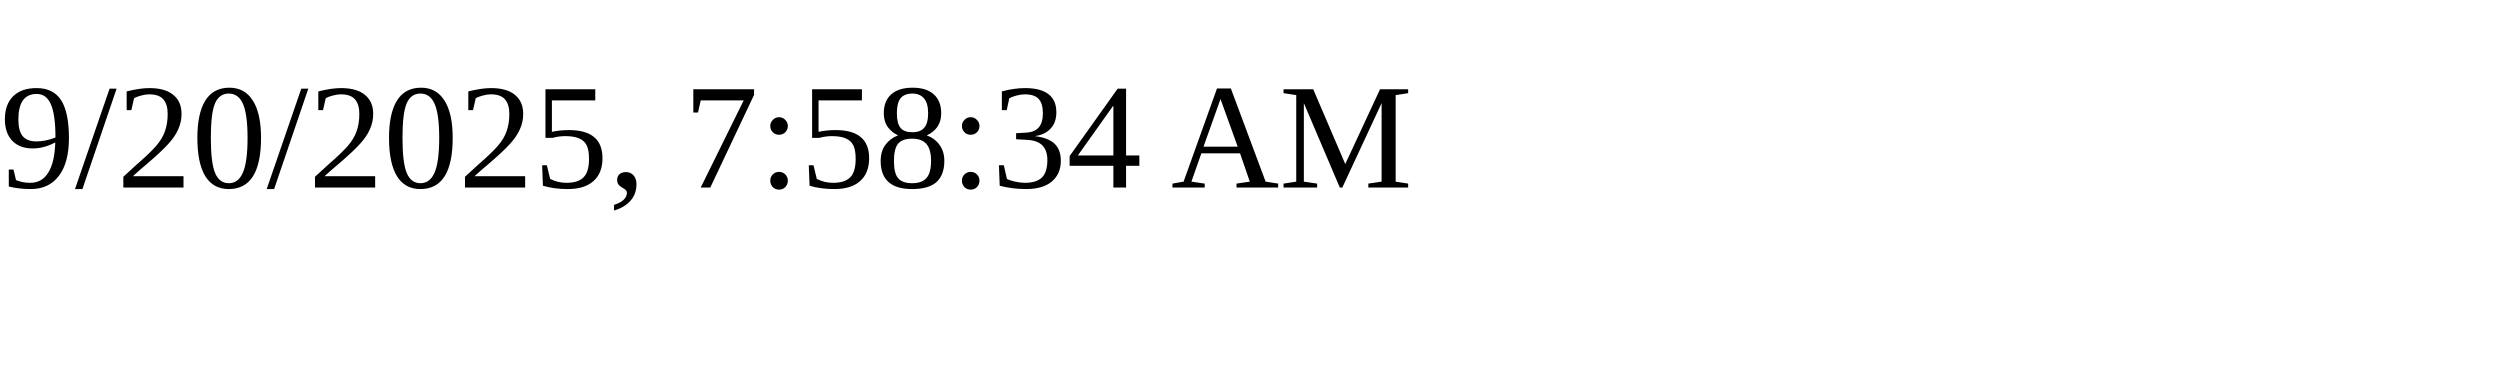
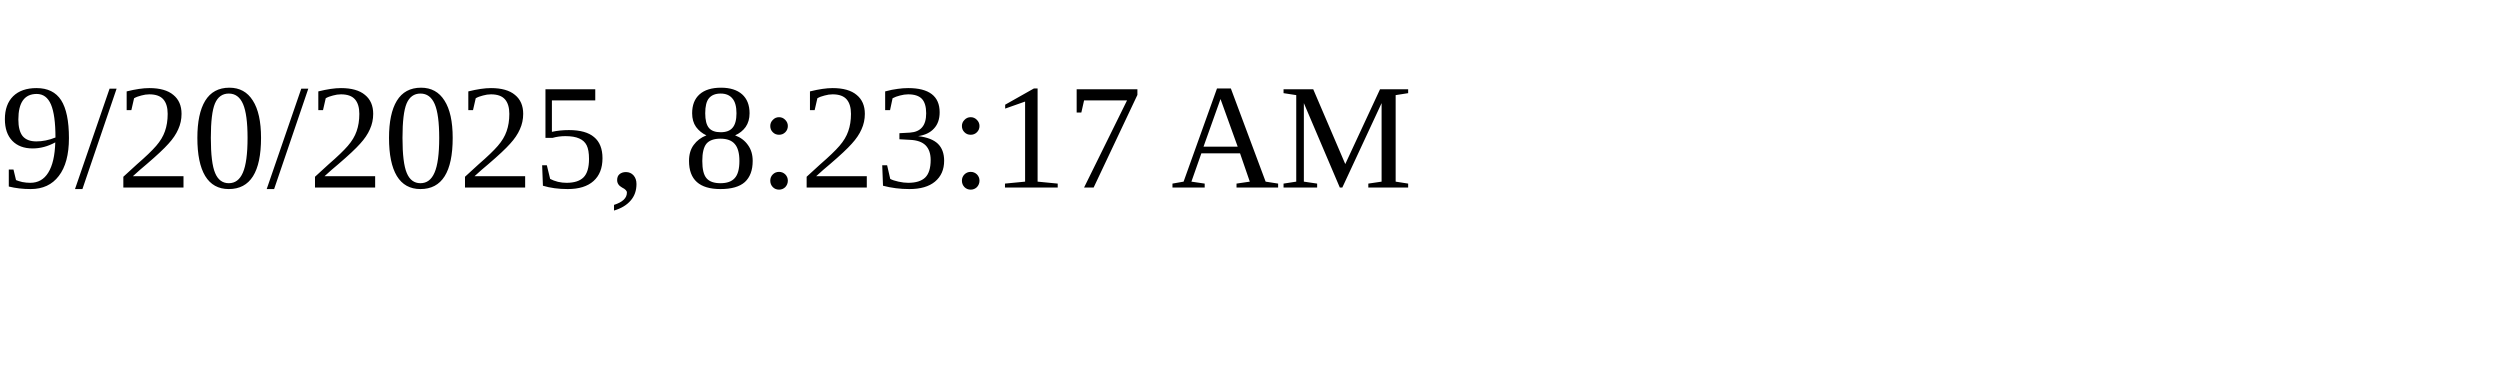
<svg xmlns="http://www.w3.org/2000/svg" height="30" width="200">
-   <text x="0" y="15">9/20/2025, 7:58:34 AM</text>
+   <text x="0" y="15">9/20/2025, 8:23:17 AM</text>
</svg>
